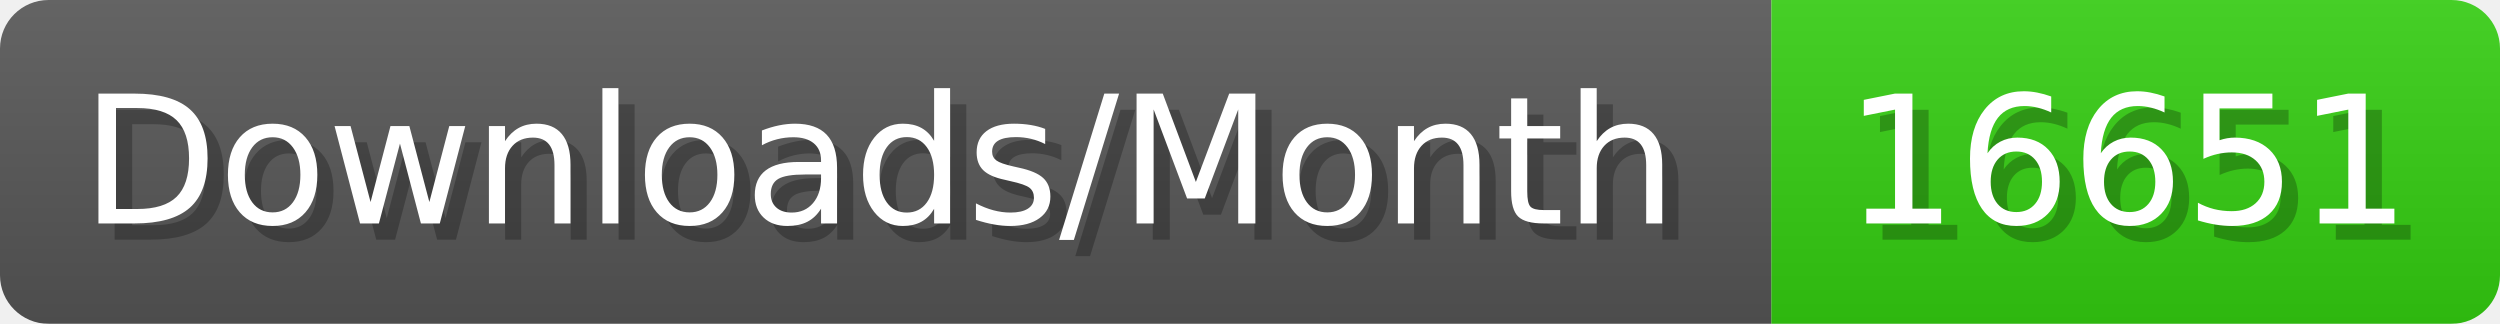
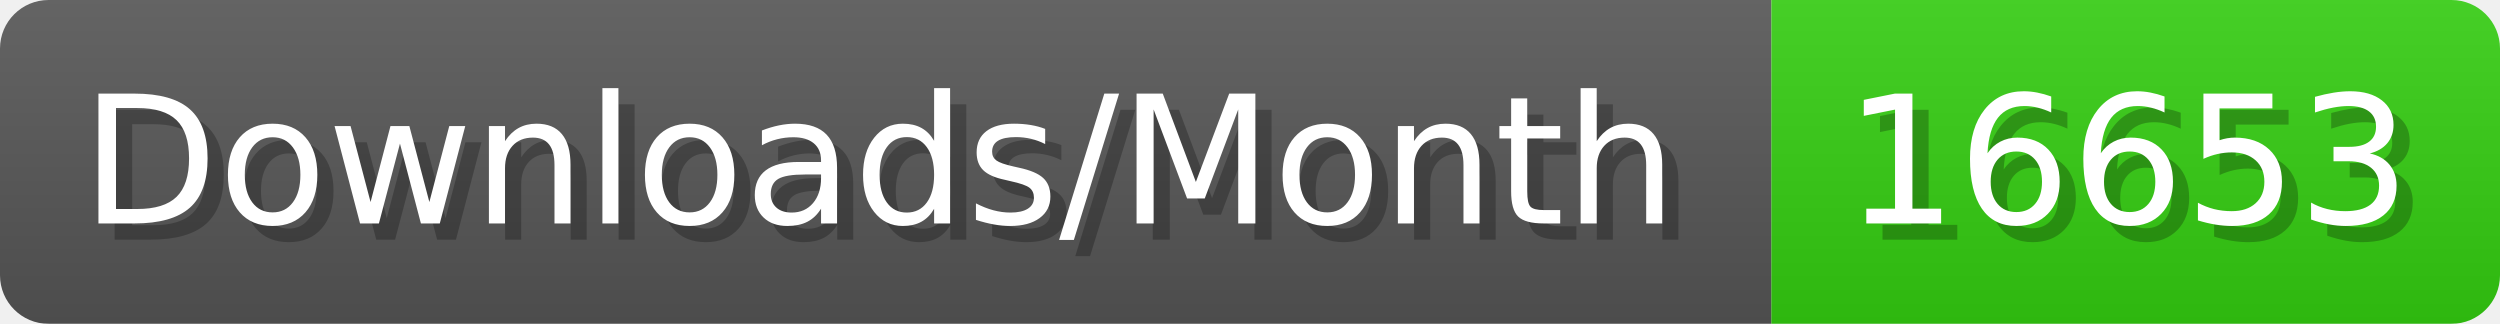
- <svg xmlns="http://www.w3.org/2000/svg" width="154.4" height="20" viewBox="0 0 1544 200" role="img" aria-label="Downloads/Month: 16651">
+ <svg xmlns="http://www.w3.org/2000/svg" width="154.4" height="20" viewBox="0 0 1544 200" role="img" aria-label="Downloads/Month: 16653">
  <linearGradient id="YlXUI" x2="0" y2="100%">
    <stop offset="0" stop-opacity=".1" stop-color="#EEE" />
    <stop offset="1" stop-opacity=".1" />
  </linearGradient>
  <mask id="JHhop">
    <rect width="1544" height="200" rx="30" fill="#FFF" />
  </mask>
  <g mask="url(#JHhop)">
    <rect width="1094" height="200" fill="#555" />
    <rect width="450" height="200" fill="#3C1" x="1094" />
    <rect width="1544" height="200" fill="url(#YlXUI)" />
  </g>
  <g aria-hidden="true" fill="#fff" text-anchor="start" font-family="Verdana,DejaVu Sans,sans-serif" font-size="110">
    <text x="60" y="148" textLength="994" fill="#000" opacity="0.25">Downloads/Month</text>
    <text x="50" y="138" textLength="994">Downloads/Month</text>
-     <text x="1149" y="148" textLength="350" fill="#000" opacity="0.25">16651</text>
-     <text x="1139" y="138" textLength="350">16651</text>
+     <text x="1149" y="148" textLength="350" fill="#000" opacity="0.25">16653</text>
+     <text x="1139" y="138" textLength="350">16653</text>
  </g>
</svg>
